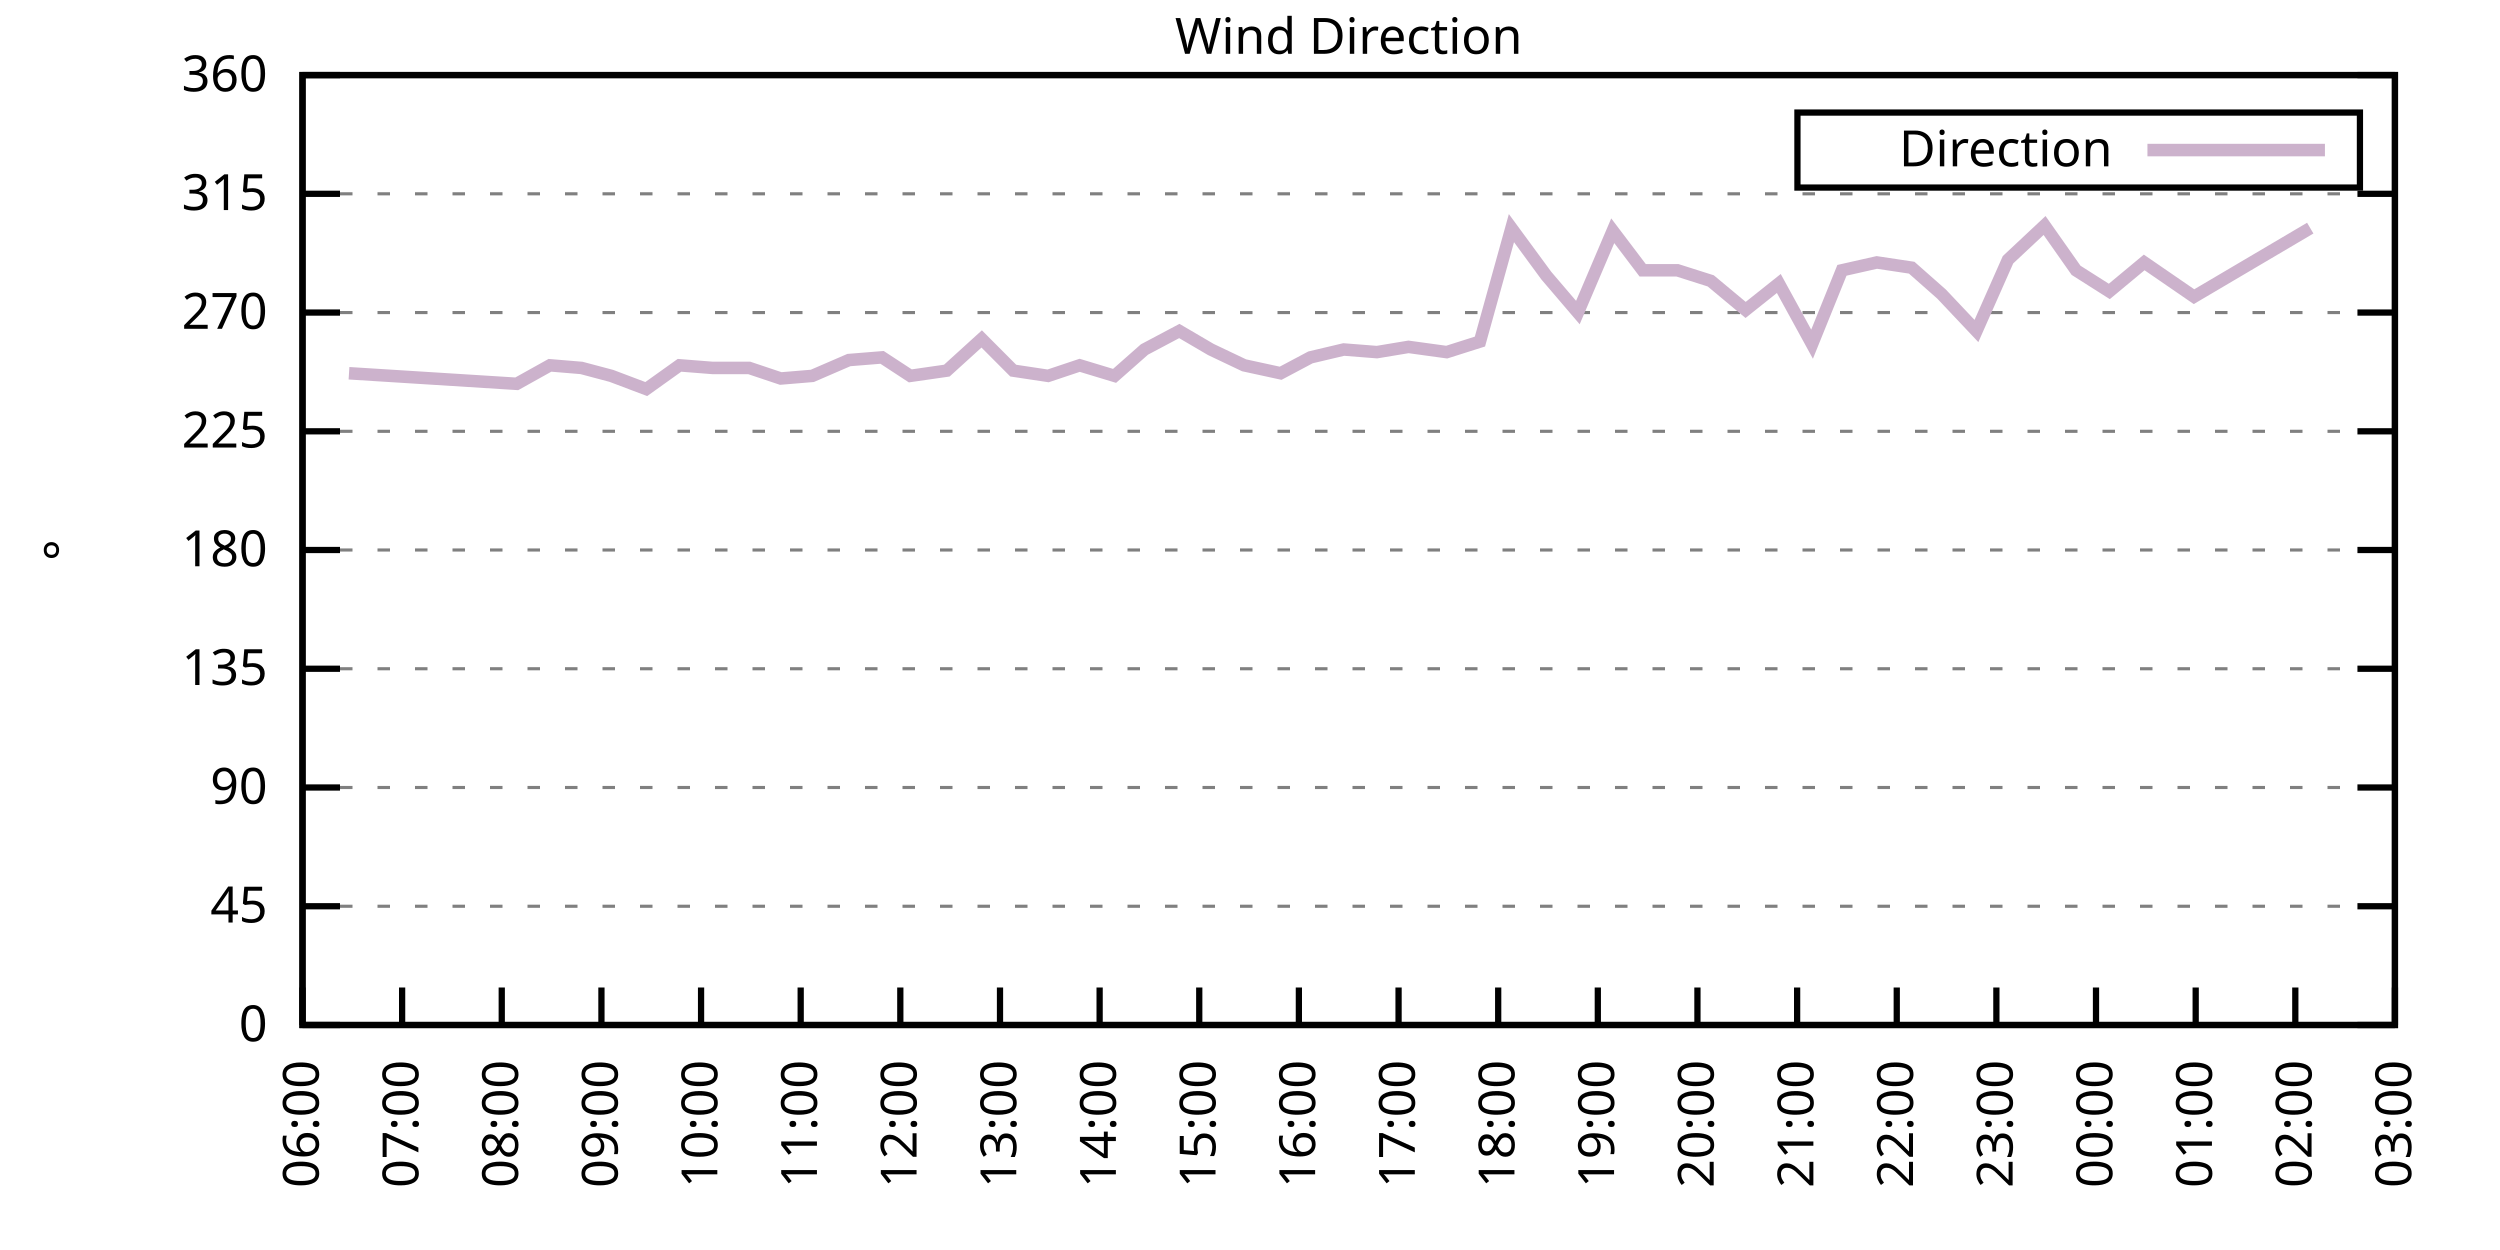
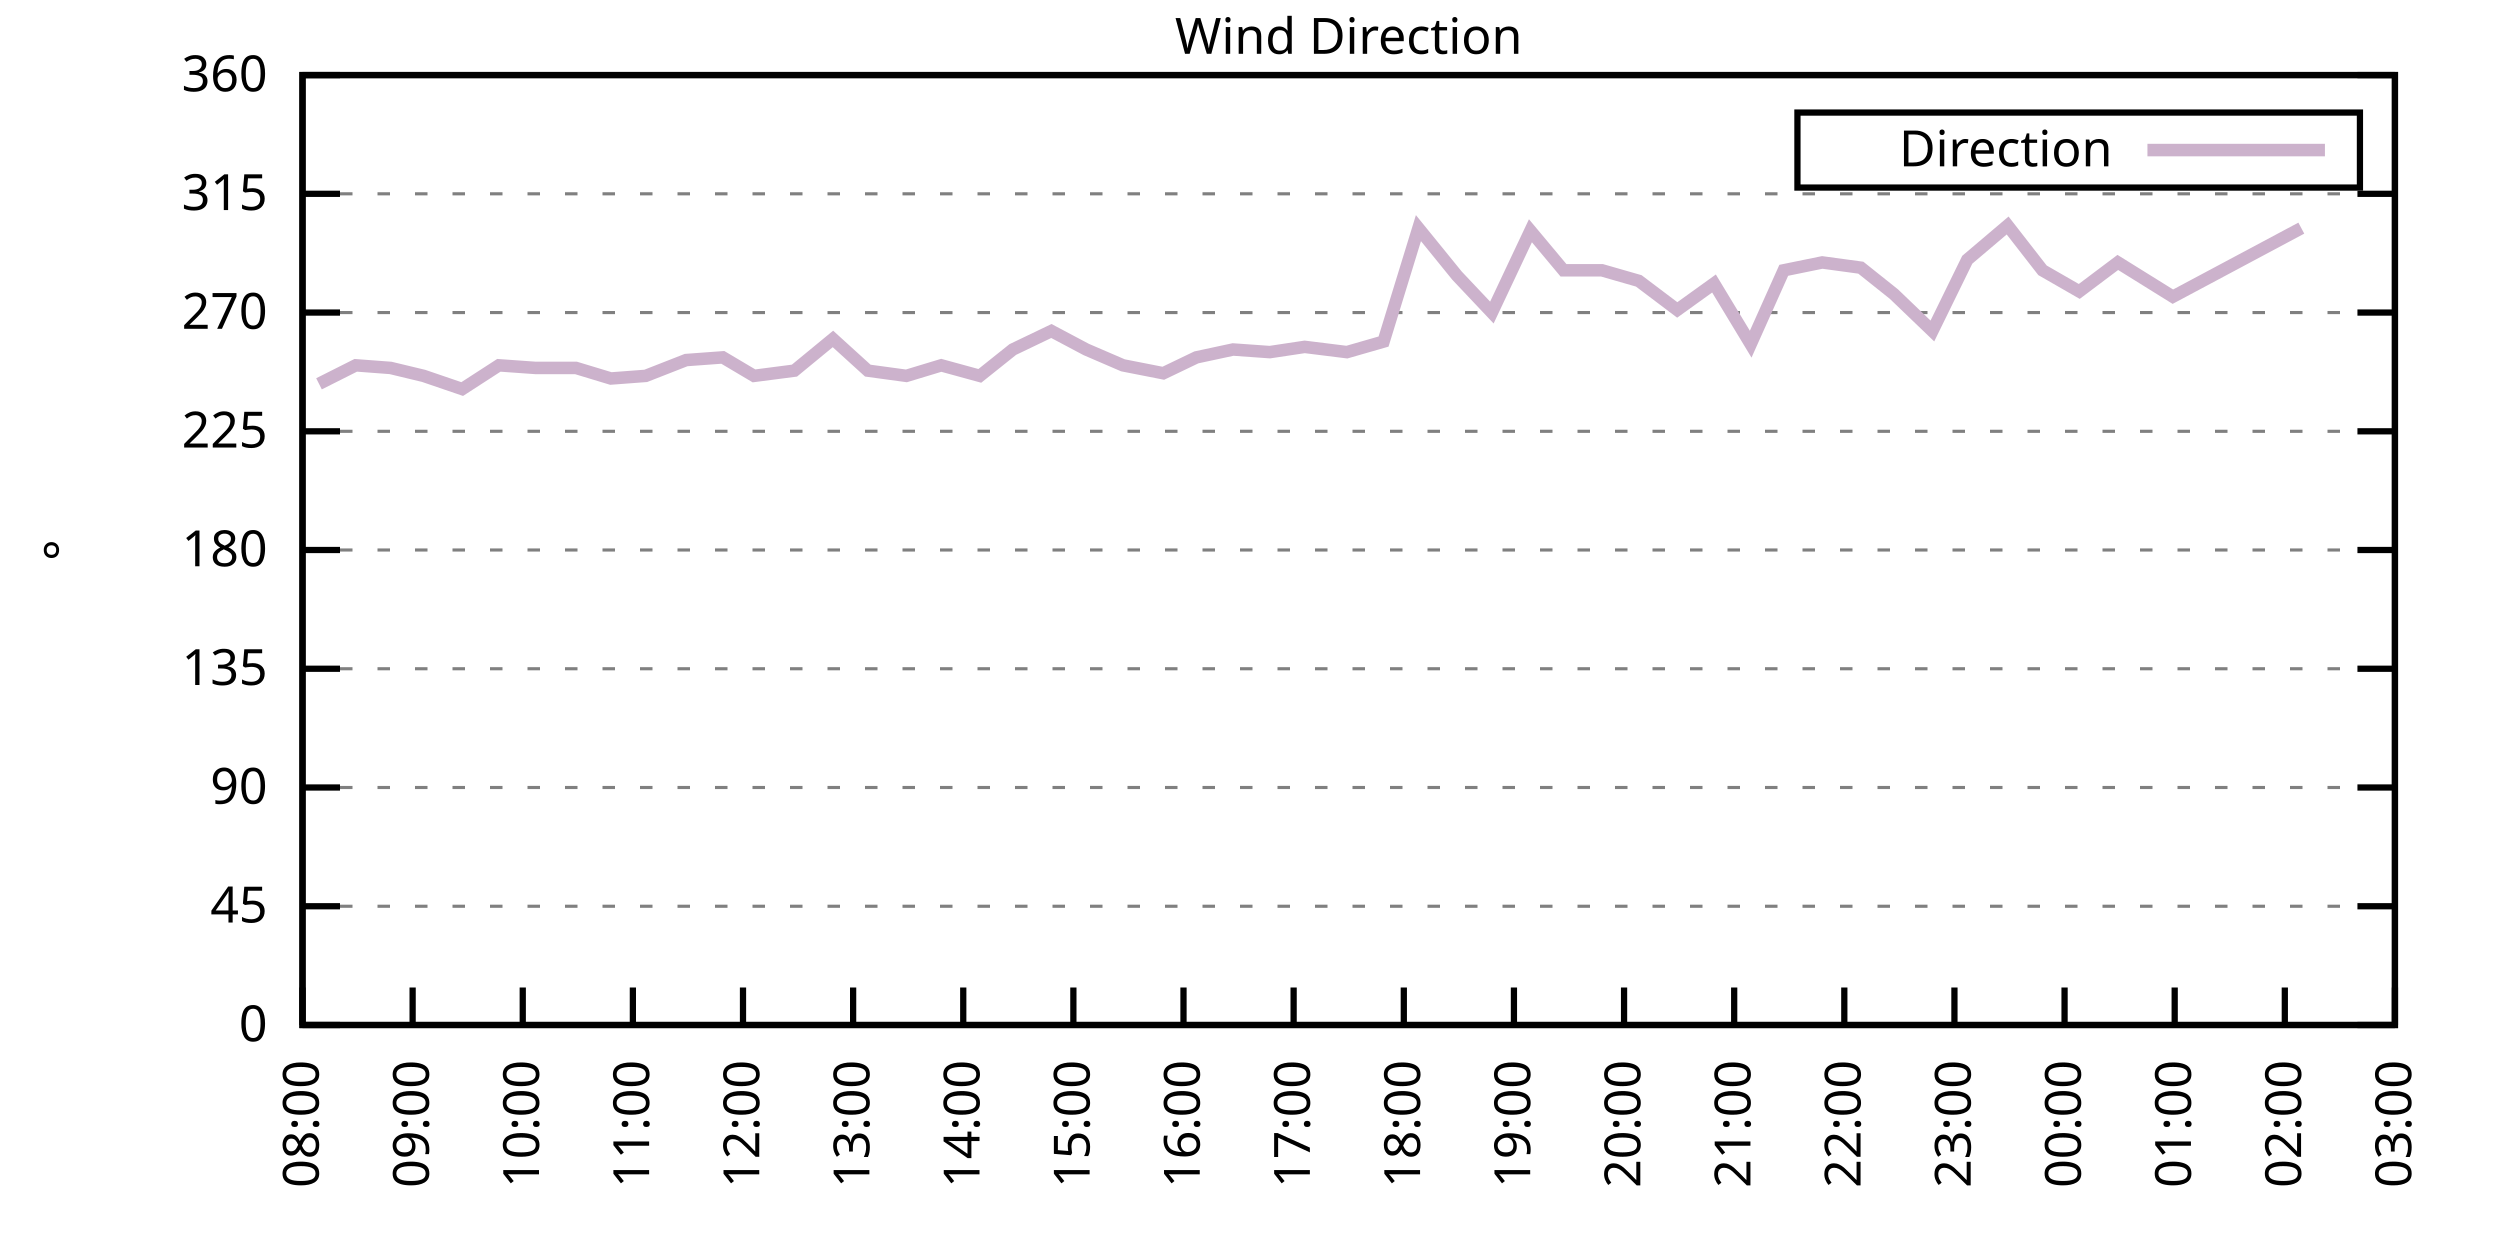
<svg xmlns="http://www.w3.org/2000/svg" xmlns:xlink="http://www.w3.org/1999/xlink" width="400" height="200" viewBox="0 0 400 200">
  <g id="gnuplot_canvas">
    <rect x="0" y="0" width="400" height="200" fill="none" />
    <defs>
      <circle id="gpDot" r="0.5" stroke-width="0.5" stroke="currentColor" />
      <path id="gpPt0" stroke-width="0.333" stroke="currentColor" d="M-1,0 h2 M0,-1 v2" />
      <path id="gpPt1" stroke-width="0.333" stroke="currentColor" d="M-1,-1 L1,1 M1,-1 L-1,1" />
      <path id="gpPt2" stroke-width="0.333" stroke="currentColor" d="M-1,0 L1,0 M0,-1 L0,1 M-1,-1 L1,1 M-1,1 L1,-1" />
      <rect id="gpPt3" stroke-width="0.333" stroke="currentColor" x="-1" y="-1" width="2" height="2" />
      <rect id="gpPt4" stroke-width="0.333" stroke="currentColor" fill="currentColor" x="-1" y="-1" width="2" height="2" />
      <circle id="gpPt5" stroke-width="0.333" stroke="currentColor" cx="0" cy="0" r="1" />
      <use xlink:href="#gpPt5" id="gpPt6" fill="currentColor" stroke="none" />
      <path id="gpPt7" stroke-width="0.333" stroke="currentColor" d="M0,-1.33 L-1.33,0.67 L1.33,0.67 z" />
      <use xlink:href="#gpPt7" id="gpPt8" fill="currentColor" stroke="none" />
      <use xlink:href="#gpPt7" id="gpPt9" stroke="currentColor" transform="rotate(180)" />
      <use xlink:href="#gpPt9" id="gpPt10" fill="currentColor" stroke="none" />
      <use xlink:href="#gpPt3" id="gpPt11" stroke="currentColor" transform="rotate(45)" />
      <use xlink:href="#gpPt11" id="gpPt12" fill="currentColor" stroke="none" />
      <path id="gpPt13" stroke-width="0.333" stroke="currentColor" d="M0,1.330 L1.265,0.411 L0.782,-1.067 L-0.782,-1.076 L-1.265,0.411 z" />
      <use xlink:href="#gpPt13" id="gpPt14" fill="currentColor" stroke="none" />
      <filter id="textbox" filterUnits="objectBoundingBox" x="0" y="0" height="1" width="1">
        <feFlood flood-color="white" flood-opacity="1" result="bgnd" />
        <feComposite in="SourceGraphic" in2="bgnd" operator="atop" />
      </filter>
      <filter id="greybox" filterUnits="objectBoundingBox" x="0" y="0" height="1" width="1">
        <feFlood flood-color="lightgrey" flood-opacity="1" result="grey" />
        <feComposite in="SourceGraphic" in2="grey" operator="atop" />
      </filter>
    </defs>
    <g fill="none" color="white" stroke="currentColor" stroke-width="1.00" stroke-linecap="butt" stroke-linejoin="miter">
</g>
    <g fill="none" color="black" stroke="currentColor" stroke-width="1.00" stroke-linecap="butt" stroke-linejoin="miter">
      <g stroke="none" shape-rendering="crispEdges">
        <polygon fill="rgb(255, 255, 255)" points="48.40,164.00 383.18,164.00 383.18,12.02 48.40,12.02 " />
      </g>
    </g>
    <g fill="none" color="black" stroke="currentColor" stroke-width="1.00" stroke-linecap="butt" stroke-linejoin="miter">
</g>
    <g fill="none" color="black" stroke="black" stroke-width="0.50" stroke-linecap="butt" stroke-linejoin="miter">
</g>
    <g fill="none" color="gray" stroke="currentColor" stroke-width="0.50" stroke-linecap="butt" stroke-linejoin="miter">
      <path stroke="gray" stroke-dasharray="2,4" class="gridline" d="M48.40,164.00 L383.19,164.00  " />
    </g>
    <g fill="none" color="gray" stroke="gray" stroke-width="1.00" stroke-linecap="butt" stroke-linejoin="miter">
</g>
    <g fill="none" color="black" stroke="currentColor" stroke-width="1.00" stroke-linecap="butt" stroke-linejoin="miter">
      <path stroke="black" d="M48.40,164.00 L54.40,164.00 M383.19,164.00 L377.19,164.00  " />
      <g transform="translate(42.80,166.60)" stroke="none" fill="black" font-family="Sans" font-size="8.00" text-anchor="end">
        <text>
          <tspan font-family="Sans"> 0</tspan>
        </text>
      </g>
    </g>
    <g fill="none" color="black" stroke="currentColor" stroke-width="1.00" stroke-linecap="butt" stroke-linejoin="miter">
</g>
    <g fill="none" color="black" stroke="black" stroke-width="0.50" stroke-linecap="butt" stroke-linejoin="miter">
</g>
    <g fill="none" color="gray" stroke="currentColor" stroke-width="0.50" stroke-linecap="butt" stroke-linejoin="miter">
      <path stroke="gray" stroke-dasharray="2,4" class="gridline" d="M48.40,145.00 L383.19,145.00  " />
    </g>
    <g fill="none" color="gray" stroke="gray" stroke-width="1.00" stroke-linecap="butt" stroke-linejoin="miter">
</g>
    <g fill="none" color="black" stroke="currentColor" stroke-width="1.00" stroke-linecap="butt" stroke-linejoin="miter">
      <path stroke="black" d="M48.40,145.00 L54.40,145.00 M383.19,145.00 L377.19,145.00  " />
      <g transform="translate(42.80,147.60)" stroke="none" fill="black" font-family="Sans" font-size="8.00" text-anchor="end">
        <text>
          <tspan font-family="Sans"> 45</tspan>
        </text>
      </g>
    </g>
    <g fill="none" color="black" stroke="currentColor" stroke-width="1.00" stroke-linecap="butt" stroke-linejoin="miter">
</g>
    <g fill="none" color="black" stroke="black" stroke-width="0.50" stroke-linecap="butt" stroke-linejoin="miter">
</g>
    <g fill="none" color="gray" stroke="currentColor" stroke-width="0.50" stroke-linecap="butt" stroke-linejoin="miter">
      <path stroke="gray" stroke-dasharray="2,4" class="gridline" d="M48.40,126.00 L383.19,126.00  " />
    </g>
    <g fill="none" color="gray" stroke="gray" stroke-width="1.00" stroke-linecap="butt" stroke-linejoin="miter">
</g>
    <g fill="none" color="black" stroke="currentColor" stroke-width="1.00" stroke-linecap="butt" stroke-linejoin="miter">
      <path stroke="black" d="M48.40,126.00 L54.40,126.00 M383.19,126.00 L377.19,126.00  " />
      <g transform="translate(42.80,128.60)" stroke="none" fill="black" font-family="Sans" font-size="8.00" text-anchor="end">
        <text>
          <tspan font-family="Sans"> 90</tspan>
        </text>
      </g>
    </g>
    <g fill="none" color="black" stroke="currentColor" stroke-width="1.00" stroke-linecap="butt" stroke-linejoin="miter">
</g>
    <g fill="none" color="black" stroke="black" stroke-width="0.50" stroke-linecap="butt" stroke-linejoin="miter">
</g>
    <g fill="none" color="gray" stroke="currentColor" stroke-width="0.50" stroke-linecap="butt" stroke-linejoin="miter">
      <path stroke="gray" stroke-dasharray="2,4" class="gridline" d="M48.40,107.00 L383.19,107.00  " />
    </g>
    <g fill="none" color="gray" stroke="gray" stroke-width="1.00" stroke-linecap="butt" stroke-linejoin="miter">
</g>
    <g fill="none" color="black" stroke="currentColor" stroke-width="1.00" stroke-linecap="butt" stroke-linejoin="miter">
      <path stroke="black" d="M48.40,107.00 L54.40,107.00 M383.19,107.00 L377.19,107.00  " />
      <g transform="translate(42.80,109.60)" stroke="none" fill="black" font-family="Sans" font-size="8.00" text-anchor="end">
        <text>
          <tspan font-family="Sans"> 135</tspan>
        </text>
      </g>
    </g>
    <g fill="none" color="black" stroke="currentColor" stroke-width="1.00" stroke-linecap="butt" stroke-linejoin="miter">
</g>
    <g fill="none" color="black" stroke="black" stroke-width="0.50" stroke-linecap="butt" stroke-linejoin="miter">
</g>
    <g fill="none" color="gray" stroke="currentColor" stroke-width="0.50" stroke-linecap="butt" stroke-linejoin="miter">
      <path stroke="gray" stroke-dasharray="2,4" class="gridline" d="M48.40,88.00 L383.19,88.00  " />
    </g>
    <g fill="none" color="gray" stroke="gray" stroke-width="1.00" stroke-linecap="butt" stroke-linejoin="miter">
</g>
    <g fill="none" color="black" stroke="currentColor" stroke-width="1.00" stroke-linecap="butt" stroke-linejoin="miter">
      <path stroke="black" d="M48.40,88.00 L54.40,88.00 M383.19,88.00 L377.19,88.00  " />
      <g transform="translate(42.80,90.60)" stroke="none" fill="black" font-family="Sans" font-size="8.00" text-anchor="end">
        <text>
          <tspan font-family="Sans"> 180</tspan>
        </text>
      </g>
    </g>
    <g fill="none" color="black" stroke="currentColor" stroke-width="1.00" stroke-linecap="butt" stroke-linejoin="miter">
</g>
    <g fill="none" color="black" stroke="black" stroke-width="0.50" stroke-linecap="butt" stroke-linejoin="miter">
</g>
    <g fill="none" color="gray" stroke="currentColor" stroke-width="0.50" stroke-linecap="butt" stroke-linejoin="miter">
      <path stroke="gray" stroke-dasharray="2,4" class="gridline" d="M48.40,69.01 L383.19,69.01  " />
    </g>
    <g fill="none" color="gray" stroke="gray" stroke-width="1.00" stroke-linecap="butt" stroke-linejoin="miter">
</g>
    <g fill="none" color="black" stroke="currentColor" stroke-width="1.00" stroke-linecap="butt" stroke-linejoin="miter">
      <path stroke="black" d="M48.40,69.01 L54.40,69.01 M383.19,69.01 L377.19,69.01  " />
      <g transform="translate(42.80,71.61)" stroke="none" fill="black" font-family="Sans" font-size="8.00" text-anchor="end">
        <text>
          <tspan font-family="Sans"> 225</tspan>
        </text>
      </g>
    </g>
    <g fill="none" color="black" stroke="currentColor" stroke-width="1.00" stroke-linecap="butt" stroke-linejoin="miter">
</g>
    <g fill="none" color="black" stroke="black" stroke-width="0.50" stroke-linecap="butt" stroke-linejoin="miter">
</g>
    <g fill="none" color="gray" stroke="currentColor" stroke-width="0.50" stroke-linecap="butt" stroke-linejoin="miter">
      <path stroke="gray" stroke-dasharray="2,4" class="gridline" d="M48.40,50.01 L383.19,50.01  " />
    </g>
    <g fill="none" color="gray" stroke="gray" stroke-width="1.00" stroke-linecap="butt" stroke-linejoin="miter">
</g>
    <g fill="none" color="black" stroke="currentColor" stroke-width="1.00" stroke-linecap="butt" stroke-linejoin="miter">
      <path stroke="black" d="M48.40,50.01 L54.40,50.01 M383.19,50.01 L377.19,50.01  " />
      <g transform="translate(42.80,52.61)" stroke="none" fill="black" font-family="Sans" font-size="8.00" text-anchor="end">
        <text>
          <tspan font-family="Sans"> 270</tspan>
        </text>
      </g>
    </g>
    <g fill="none" color="black" stroke="currentColor" stroke-width="1.00" stroke-linecap="butt" stroke-linejoin="miter">
</g>
    <g fill="none" color="black" stroke="black" stroke-width="0.50" stroke-linecap="butt" stroke-linejoin="miter">
</g>
    <g fill="none" color="gray" stroke="currentColor" stroke-width="0.50" stroke-linecap="butt" stroke-linejoin="miter">
      <path stroke="gray" stroke-dasharray="2,4" class="gridline" d="M48.40,31.01 L383.19,31.01  " />
    </g>
    <g fill="none" color="gray" stroke="gray" stroke-width="1.00" stroke-linecap="butt" stroke-linejoin="miter">
</g>
    <g fill="none" color="black" stroke="currentColor" stroke-width="1.00" stroke-linecap="butt" stroke-linejoin="miter">
      <path stroke="black" d="M48.40,31.01 L54.40,31.01 M383.19,31.01 L377.19,31.01  " />
      <g transform="translate(42.80,33.61)" stroke="none" fill="black" font-family="Sans" font-size="8.00" text-anchor="end">
        <text>
          <tspan font-family="Sans"> 315</tspan>
        </text>
      </g>
    </g>
    <g fill="none" color="black" stroke="currentColor" stroke-width="1.00" stroke-linecap="butt" stroke-linejoin="miter">
</g>
    <g fill="none" color="black" stroke="black" stroke-width="0.50" stroke-linecap="butt" stroke-linejoin="miter">
</g>
    <g fill="none" color="gray" stroke="currentColor" stroke-width="0.50" stroke-linecap="butt" stroke-linejoin="miter">
      <path stroke="gray" stroke-dasharray="2,4" class="gridline" d="M48.40,12.01 L383.19,12.01  " />
    </g>
    <g fill="none" color="gray" stroke="gray" stroke-width="1.00" stroke-linecap="butt" stroke-linejoin="miter">
</g>
    <g fill="none" color="black" stroke="currentColor" stroke-width="1.00" stroke-linecap="butt" stroke-linejoin="miter">
      <path stroke="black" d="M48.40,12.01 L54.40,12.01 M383.19,12.01 L377.19,12.01  " />
      <g transform="translate(42.80,14.61)" stroke="none" fill="black" font-family="Sans" font-size="8.00" text-anchor="end">
        <text>
          <tspan font-family="Sans"> 360</tspan>
        </text>
      </g>
    </g>
    <g fill="none" color="black" stroke="currentColor" stroke-width="1.00" stroke-linecap="butt" stroke-linejoin="miter">
      <path stroke="black" d="M48.40,164.00 L48.40,158.00  " />
      <g transform="translate(51.00,169.60) rotate(270.00)" stroke="none" fill="black" font-family="Sans" font-size="8.00" text-anchor="end">
        <text>
-           <tspan font-family="Sans">06:00</tspan>
-         </text>
-       </g>
-     </g>
-     <g fill="none" color="black" stroke="currentColor" stroke-width="1.00" stroke-linecap="butt" stroke-linejoin="miter">
-       <path stroke="black" d="M64.34,164.00 L64.34,158.00  " />
-       <g transform="translate(66.94,169.60) rotate(270.00)" stroke="none" fill="black" font-family="Sans" font-size="8.00" text-anchor="end">
-         <text>
-           <tspan font-family="Sans">07:00</tspan>
-         </text>
-       </g>
-     </g>
-     <g fill="none" color="black" stroke="currentColor" stroke-width="1.00" stroke-linecap="butt" stroke-linejoin="miter">
-       <path stroke="black" d="M80.28,164.00 L80.28,158.00  " />
-       <g transform="translate(82.88,169.60) rotate(270.00)" stroke="none" fill="black" font-family="Sans" font-size="8.00" text-anchor="end">
-         <text>
          <tspan font-family="Sans">08:00</tspan>
        </text>
      </g>
    </g>
    <g fill="none" color="black" stroke="currentColor" stroke-width="1.00" stroke-linecap="butt" stroke-linejoin="miter">
-       <path stroke="black" d="M96.23,164.00 L96.23,158.00  " />
-       <g transform="translate(98.83,169.60) rotate(270.00)" stroke="none" fill="black" font-family="Sans" font-size="8.00" text-anchor="end">
+       <path stroke="black" d="M66.02,164.00 L66.02,158.00  " />
+       <g transform="translate(68.62,169.60) rotate(270.00)" stroke="none" fill="black" font-family="Sans" font-size="8.00" text-anchor="end">
        <text>
          <tspan font-family="Sans">09:00</tspan>
        </text>
      </g>
    </g>
    <g fill="none" color="black" stroke="currentColor" stroke-width="1.00" stroke-linecap="butt" stroke-linejoin="miter">
-       <path stroke="black" d="M112.17,164.00 L112.17,158.00  " />
-       <g transform="translate(114.77,169.60) rotate(270.00)" stroke="none" fill="black" font-family="Sans" font-size="8.00" text-anchor="end">
+       <path stroke="black" d="M83.64,164.00 L83.64,158.00  " />
+       <g transform="translate(86.24,169.60) rotate(270.00)" stroke="none" fill="black" font-family="Sans" font-size="8.00" text-anchor="end">
        <text>
          <tspan font-family="Sans">10:00</tspan>
        </text>
      </g>
    </g>
    <g fill="none" color="black" stroke="currentColor" stroke-width="1.00" stroke-linecap="butt" stroke-linejoin="miter">
-       <path stroke="black" d="M128.11,164.00 L128.11,158.00  " />
-       <g transform="translate(130.71,169.60) rotate(270.00)" stroke="none" fill="black" font-family="Sans" font-size="8.00" text-anchor="end">
+       <path stroke="black" d="M101.26,164.00 L101.26,158.00  " />
+       <g transform="translate(103.86,169.60) rotate(270.00)" stroke="none" fill="black" font-family="Sans" font-size="8.00" text-anchor="end">
        <text>
          <tspan font-family="Sans">11:00</tspan>
        </text>
      </g>
    </g>
    <g fill="none" color="black" stroke="currentColor" stroke-width="1.00" stroke-linecap="butt" stroke-linejoin="miter">
-       <path stroke="black" d="M144.05,164.00 L144.05,158.00  " />
-       <g transform="translate(146.65,169.60) rotate(270.00)" stroke="none" fill="black" font-family="Sans" font-size="8.00" text-anchor="end">
+       <path stroke="black" d="M118.88,164.00 L118.88,158.00  " />
+       <g transform="translate(121.48,169.60) rotate(270.00)" stroke="none" fill="black" font-family="Sans" font-size="8.00" text-anchor="end">
        <text>
          <tspan font-family="Sans">12:00</tspan>
        </text>
      </g>
    </g>
    <g fill="none" color="black" stroke="currentColor" stroke-width="1.00" stroke-linecap="butt" stroke-linejoin="miter">
-       <path stroke="black" d="M160.00,164.00 L160.00,158.00  " />
-       <g transform="translate(162.60,169.60) rotate(270.00)" stroke="none" fill="black" font-family="Sans" font-size="8.00" text-anchor="end">
+       <path stroke="black" d="M136.50,164.00 L136.50,158.00  " />
+       <g transform="translate(139.10,169.60) rotate(270.00)" stroke="none" fill="black" font-family="Sans" font-size="8.00" text-anchor="end">
        <text>
          <tspan font-family="Sans">13:00</tspan>
        </text>
      </g>
    </g>
    <g fill="none" color="black" stroke="currentColor" stroke-width="1.00" stroke-linecap="butt" stroke-linejoin="miter">
-       <path stroke="black" d="M175.94,164.00 L175.94,158.00  " />
-       <g transform="translate(178.54,169.60) rotate(270.00)" stroke="none" fill="black" font-family="Sans" font-size="8.00" text-anchor="end">
+       <path stroke="black" d="M154.12,164.00 L154.12,158.00  " />
+       <g transform="translate(156.72,169.60) rotate(270.00)" stroke="none" fill="black" font-family="Sans" font-size="8.00" text-anchor="end">
        <text>
          <tspan font-family="Sans">14:00</tspan>
        </text>
      </g>
    </g>
    <g fill="none" color="black" stroke="currentColor" stroke-width="1.00" stroke-linecap="butt" stroke-linejoin="miter">
-       <path stroke="black" d="M191.88,164.00 L191.88,158.00  " />
-       <g transform="translate(194.48,169.60) rotate(270.00)" stroke="none" fill="black" font-family="Sans" font-size="8.00" text-anchor="end">
+       <path stroke="black" d="M171.74,164.00 L171.74,158.00  " />
+       <g transform="translate(174.34,169.60) rotate(270.00)" stroke="none" fill="black" font-family="Sans" font-size="8.00" text-anchor="end">
        <text>
          <tspan font-family="Sans">15:00</tspan>
        </text>
      </g>
    </g>
    <g fill="none" color="black" stroke="currentColor" stroke-width="1.00" stroke-linecap="butt" stroke-linejoin="miter">
-       <path stroke="black" d="M207.82,164.00 L207.82,158.00  " />
-       <g transform="translate(210.42,169.60) rotate(270.00)" stroke="none" fill="black" font-family="Sans" font-size="8.00" text-anchor="end">
+       <path stroke="black" d="M189.36,164.00 L189.36,158.00  " />
+       <g transform="translate(191.96,169.60) rotate(270.00)" stroke="none" fill="black" font-family="Sans" font-size="8.00" text-anchor="end">
        <text>
          <tspan font-family="Sans">16:00</tspan>
        </text>
      </g>
    </g>
    <g fill="none" color="black" stroke="currentColor" stroke-width="1.00" stroke-linecap="butt" stroke-linejoin="miter">
-       <path stroke="black" d="M223.77,164.00 L223.77,158.00  " />
-       <g transform="translate(226.37,169.60) rotate(270.00)" stroke="none" fill="black" font-family="Sans" font-size="8.00" text-anchor="end">
+       <path stroke="black" d="M206.98,164.00 L206.98,158.00  " />
+       <g transform="translate(209.58,169.60) rotate(270.00)" stroke="none" fill="black" font-family="Sans" font-size="8.00" text-anchor="end">
        <text>
          <tspan font-family="Sans">17:00</tspan>
        </text>
      </g>
    </g>
    <g fill="none" color="black" stroke="currentColor" stroke-width="1.00" stroke-linecap="butt" stroke-linejoin="miter">
-       <path stroke="black" d="M239.71,164.00 L239.71,158.00  " />
-       <g transform="translate(242.31,169.60) rotate(270.00)" stroke="none" fill="black" font-family="Sans" font-size="8.00" text-anchor="end">
+       <path stroke="black" d="M224.61,164.00 L224.61,158.00  " />
+       <g transform="translate(227.21,169.60) rotate(270.00)" stroke="none" fill="black" font-family="Sans" font-size="8.00" text-anchor="end">
        <text>
          <tspan font-family="Sans">18:00</tspan>
        </text>
      </g>
    </g>
    <g fill="none" color="black" stroke="currentColor" stroke-width="1.00" stroke-linecap="butt" stroke-linejoin="miter">
-       <path stroke="black" d="M255.65,164.00 L255.65,158.00  " />
-       <g transform="translate(258.25,169.60) rotate(270.00)" stroke="none" fill="black" font-family="Sans" font-size="8.00" text-anchor="end">
+       <path stroke="black" d="M242.23,164.00 L242.23,158.00  " />
+       <g transform="translate(244.83,169.60) rotate(270.00)" stroke="none" fill="black" font-family="Sans" font-size="8.00" text-anchor="end">
        <text>
          <tspan font-family="Sans">19:00</tspan>
        </text>
      </g>
    </g>
    <g fill="none" color="black" stroke="currentColor" stroke-width="1.00" stroke-linecap="butt" stroke-linejoin="miter">
-       <path stroke="black" d="M271.59,164.00 L271.59,158.00  " />
-       <g transform="translate(274.19,169.60) rotate(270.00)" stroke="none" fill="black" font-family="Sans" font-size="8.00" text-anchor="end">
+       <path stroke="black" d="M259.85,164.00 L259.85,158.00  " />
+       <g transform="translate(262.45,169.60) rotate(270.00)" stroke="none" fill="black" font-family="Sans" font-size="8.00" text-anchor="end">
        <text>
          <tspan font-family="Sans">20:00</tspan>
        </text>
      </g>
    </g>
    <g fill="none" color="black" stroke="currentColor" stroke-width="1.00" stroke-linecap="butt" stroke-linejoin="miter">
-       <path stroke="black" d="M287.54,164.00 L287.54,158.00  " />
-       <g transform="translate(290.14,169.60) rotate(270.00)" stroke="none" fill="black" font-family="Sans" font-size="8.00" text-anchor="end">
+       <path stroke="black" d="M277.47,164.00 L277.47,158.00  " />
+       <g transform="translate(280.07,169.60) rotate(270.00)" stroke="none" fill="black" font-family="Sans" font-size="8.00" text-anchor="end">
        <text>
          <tspan font-family="Sans">21:00</tspan>
        </text>
      </g>
    </g>
    <g fill="none" color="black" stroke="currentColor" stroke-width="1.00" stroke-linecap="butt" stroke-linejoin="miter">
-       <path stroke="black" d="M303.48,164.00 L303.48,158.00  " />
-       <g transform="translate(306.08,169.60) rotate(270.00)" stroke="none" fill="black" font-family="Sans" font-size="8.00" text-anchor="end">
+       <path stroke="black" d="M295.09,164.00 L295.09,158.00  " />
+       <g transform="translate(297.69,169.60) rotate(270.00)" stroke="none" fill="black" font-family="Sans" font-size="8.00" text-anchor="end">
        <text>
          <tspan font-family="Sans">22:00</tspan>
        </text>
      </g>
    </g>
    <g fill="none" color="black" stroke="currentColor" stroke-width="1.00" stroke-linecap="butt" stroke-linejoin="miter">
-       <path stroke="black" d="M319.42,164.00 L319.42,158.00  " />
-       <g transform="translate(322.02,169.60) rotate(270.00)" stroke="none" fill="black" font-family="Sans" font-size="8.00" text-anchor="end">
+       <path stroke="black" d="M312.71,164.00 L312.71,158.00  " />
+       <g transform="translate(315.31,169.60) rotate(270.00)" stroke="none" fill="black" font-family="Sans" font-size="8.00" text-anchor="end">
        <text>
          <tspan font-family="Sans">23:00</tspan>
        </text>
      </g>
    </g>
    <g fill="none" color="black" stroke="currentColor" stroke-width="1.00" stroke-linecap="butt" stroke-linejoin="miter">
-       <path stroke="black" d="M335.36,164.00 L335.36,158.00  " />
-       <g transform="translate(337.96,169.60) rotate(270.00)" stroke="none" fill="black" font-family="Sans" font-size="8.00" text-anchor="end">
+       <path stroke="black" d="M330.33,164.00 L330.33,158.00  " />
+       <g transform="translate(332.93,169.60) rotate(270.00)" stroke="none" fill="black" font-family="Sans" font-size="8.00" text-anchor="end">
        <text>
          <tspan font-family="Sans">00:00</tspan>
        </text>
      </g>
    </g>
    <g fill="none" color="black" stroke="currentColor" stroke-width="1.00" stroke-linecap="butt" stroke-linejoin="miter">
-       <path stroke="black" d="M351.31,164.00 L351.31,158.00  " />
-       <g transform="translate(353.91,169.60) rotate(270.00)" stroke="none" fill="black" font-family="Sans" font-size="8.00" text-anchor="end">
+       <path stroke="black" d="M347.95,164.00 L347.95,158.00  " />
+       <g transform="translate(350.55,169.60) rotate(270.00)" stroke="none" fill="black" font-family="Sans" font-size="8.00" text-anchor="end">
        <text>
          <tspan font-family="Sans">01:00</tspan>
        </text>
      </g>
    </g>
    <g fill="none" color="black" stroke="currentColor" stroke-width="1.00" stroke-linecap="butt" stroke-linejoin="miter">
-       <path stroke="black" d="M367.25,164.00 L367.25,158.00  " />
-       <g transform="translate(369.85,169.60) rotate(270.00)" stroke="none" fill="black" font-family="Sans" font-size="8.00" text-anchor="end">
+       <path stroke="black" d="M365.57,164.00 L365.57,158.00  " />
+       <g transform="translate(368.17,169.60) rotate(270.00)" stroke="none" fill="black" font-family="Sans" font-size="8.00" text-anchor="end">
        <text>
          <tspan font-family="Sans">02:00</tspan>
        </text>
      </g>
    </g>
    <g fill="none" color="black" stroke="currentColor" stroke-width="1.00" stroke-linecap="butt" stroke-linejoin="miter">
      <path stroke="black" d="M383.19,164.00 L383.19,158.00  " />
      <g transform="translate(385.79,169.60) rotate(270.00)" stroke="none" fill="black" font-family="Sans" font-size="8.00" text-anchor="end">
        <text>
          <tspan font-family="Sans">03:00</tspan>
        </text>
      </g>
    </g>
    <g fill="none" color="black" stroke="currentColor" stroke-width="1.00" stroke-linecap="butt" stroke-linejoin="miter">
</g>
    <g fill="none" color="black" stroke="currentColor" stroke-width="1.00" stroke-linecap="butt" stroke-linejoin="miter">
      <path stroke="black" d="M48.40,12.01 L48.40,164.00 L383.19,164.00 L383.19,12.01 L48.40,12.01 Z  " />
    </g>
    <g fill="none" color="black" stroke="currentColor" stroke-width="1.00" stroke-linecap="butt" stroke-linejoin="miter">
</g>
    <g fill="none" color="black" stroke="currentColor" stroke-width="1.00" stroke-linecap="butt" stroke-linejoin="miter">
      <path stroke="black" d="M287.59,30.01 L287.59,18.01 L377.59,18.01 L377.59,30.01 L287.59,30.01 Z  " />
    </g>
    <g id="Wind_direction_plot_1">
      <g fill="none" color="white" stroke="black" stroke-width="2.00" stroke-linecap="butt" stroke-linejoin="miter">
</g>
      <g fill="none" color="black" stroke="currentColor" stroke-width="2.00" stroke-linecap="butt" stroke-linejoin="miter">
        <g transform="translate(337.99,26.61)" stroke="none" fill="black" font-family="Sans" font-size="8.00" text-anchor="end">
          <text>
            <tspan font-family="Sans">Direction</tspan>
          </text>
        </g>
      </g>
      <g fill="none" color="black" stroke="currentColor" stroke-width="2.00" stroke-linecap="butt" stroke-linejoin="miter">
-         <path stroke="rgb(204, 178, 204)" d="M343.59,24.01 L371.99,24.01 M55.84,59.72 L82.68,61.41 L87.99,58.45 L93.04,58.87 L97.82,60.14 L103.40,62.25   L108.72,58.45 L114.03,58.87 L119.88,58.87 L124.92,60.56 L129.97,60.14 L135.82,57.61 L141.13,57.18 L145.65,60.14   L151.49,59.30 L157.07,54.23 L162.12,59.30 L167.70,60.14 L172.75,58.45 L178.33,60.14 L183.11,55.92 L188.69,52.96   L193.74,55.92 L199.06,58.45 L204.90,59.72 L209.68,57.18 L215.00,55.92 L220.31,56.34 L225.36,55.50 L231.47,56.34   L236.79,54.65 L241.83,36.50 L247.41,44.10 L252.46,50.01 L258.04,36.92 L262.83,43.25 L268.40,43.25 L273.72,44.94   L279.30,49.59 L284.61,45.36 L289.93,55.07 L294.71,43.25 L300.29,41.99 L305.87,42.83 L310.65,47.05 L316.23,52.96   L321.28,41.56 L327.13,36.08 L332.17,43.25 L337.49,46.63 L343.07,41.99 L351.04,47.47 L369.64,36.50  " />
+         <path stroke="rgb(204, 178, 204)" d="M343.59,24.01 L371.99,24.01 M51.04,61.41 L56.92,58.45 L62.50,58.87 L67.78,60.14 L73.95,62.25 L79.82,58.45   L85.70,58.87 L92.16,58.87 L97.74,60.56 L103.32,60.14 L109.78,57.61 L115.65,57.18 L120.64,60.14 L127.11,59.30   L133.27,54.23 L138.85,59.30 L145.02,60.14 L150.60,58.45 L156.77,60.14 L162.05,55.92 L168.22,52.96 L173.80,55.92   L179.67,58.45 L186.13,59.72 L191.42,57.18 L197.29,55.92 L203.17,56.34 L208.75,55.50 L215.50,56.34 L221.37,54.65   L226.95,36.50 L233.12,44.10 L238.70,50.01 L244.87,36.92 L250.16,43.25 L256.32,43.25 L262.20,44.94 L268.36,49.59   L274.24,45.36 L280.11,55.07 L285.40,43.25 L291.56,41.99 L297.73,42.83 L303.02,47.05 L309.18,52.96 L314.76,41.56   L321.22,36.08 L326.80,43.25 L332.68,46.63 L338.85,41.99 L347.66,47.47 L368.21,36.50  " />
      </g>
    </g>
    <g fill="none" color="black" stroke="currentColor" stroke-width="2.00" stroke-linecap="butt" stroke-linejoin="miter">
</g>
    <g fill="none" color="black" stroke="black" stroke-width="1.00" stroke-linecap="butt" stroke-linejoin="miter">
</g>
    <g fill="none" color="black" stroke="currentColor" stroke-width="1.00" stroke-linecap="butt" stroke-linejoin="miter">
      <path stroke="black" d="M48.40,12.01 L48.40,164.00 L383.19,164.00 L383.19,12.01 L48.40,12.01 Z  " />
      <g transform="translate(12.80,88.01) rotate(270.00)" stroke="none" fill="black" font-family="Sans" font-size="8.00" text-anchor="middle">
        <text>
          <tspan font-family="Sans">°</tspan>
        </text>
      </g>
    </g>
    <g fill="none" color="black" stroke="currentColor" stroke-width="1.00" stroke-linecap="butt" stroke-linejoin="miter">
</g>
    <g fill="none" color="black" stroke="currentColor" stroke-width="1.00" stroke-linecap="butt" stroke-linejoin="miter">
      <g transform="translate(215.79,8.61)" stroke="none" fill="black" font-family="Sans" font-size="8.00" text-anchor="middle">
        <text>
          <tspan font-family="Sans">Wind Direction</tspan>
        </text>
      </g>
    </g>
    <g fill="none" color="black" stroke="currentColor" stroke-width="1.00" stroke-linecap="butt" stroke-linejoin="miter">
</g>
  </g>
</svg>
